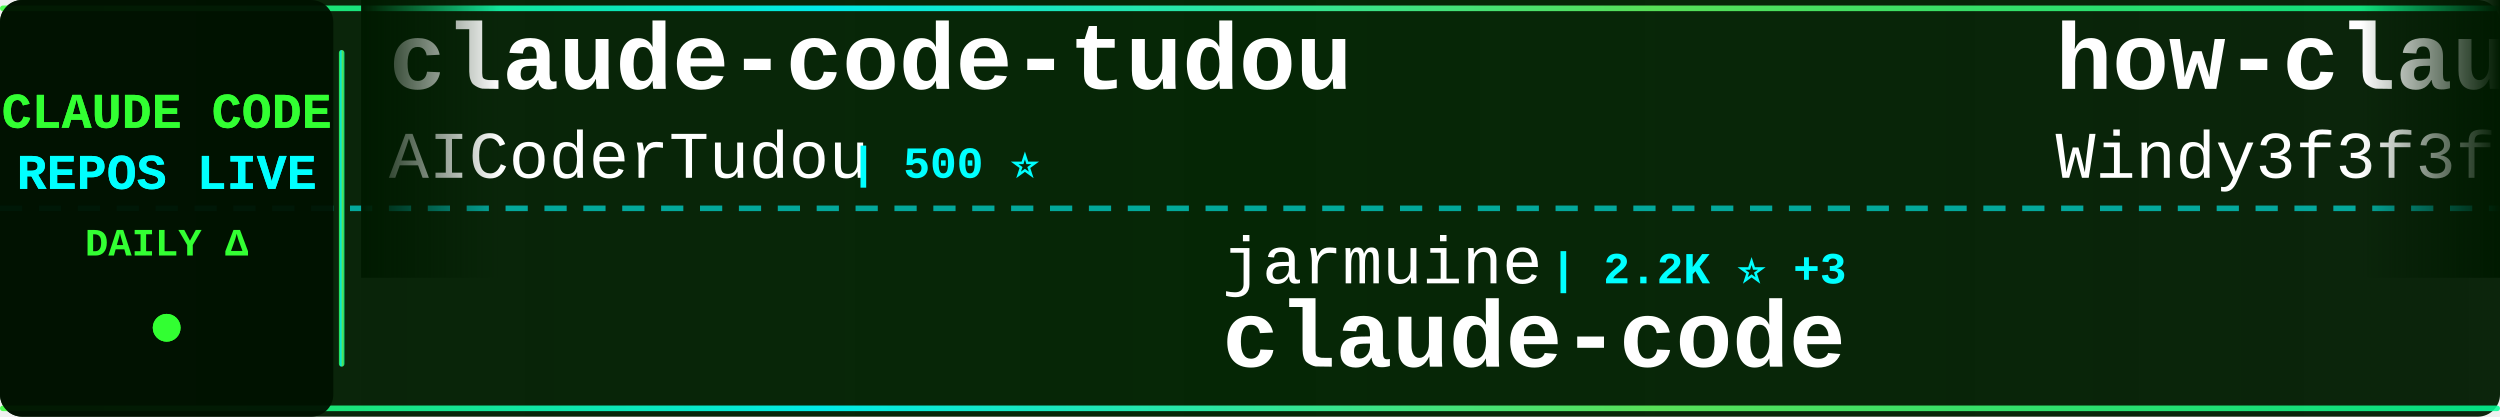
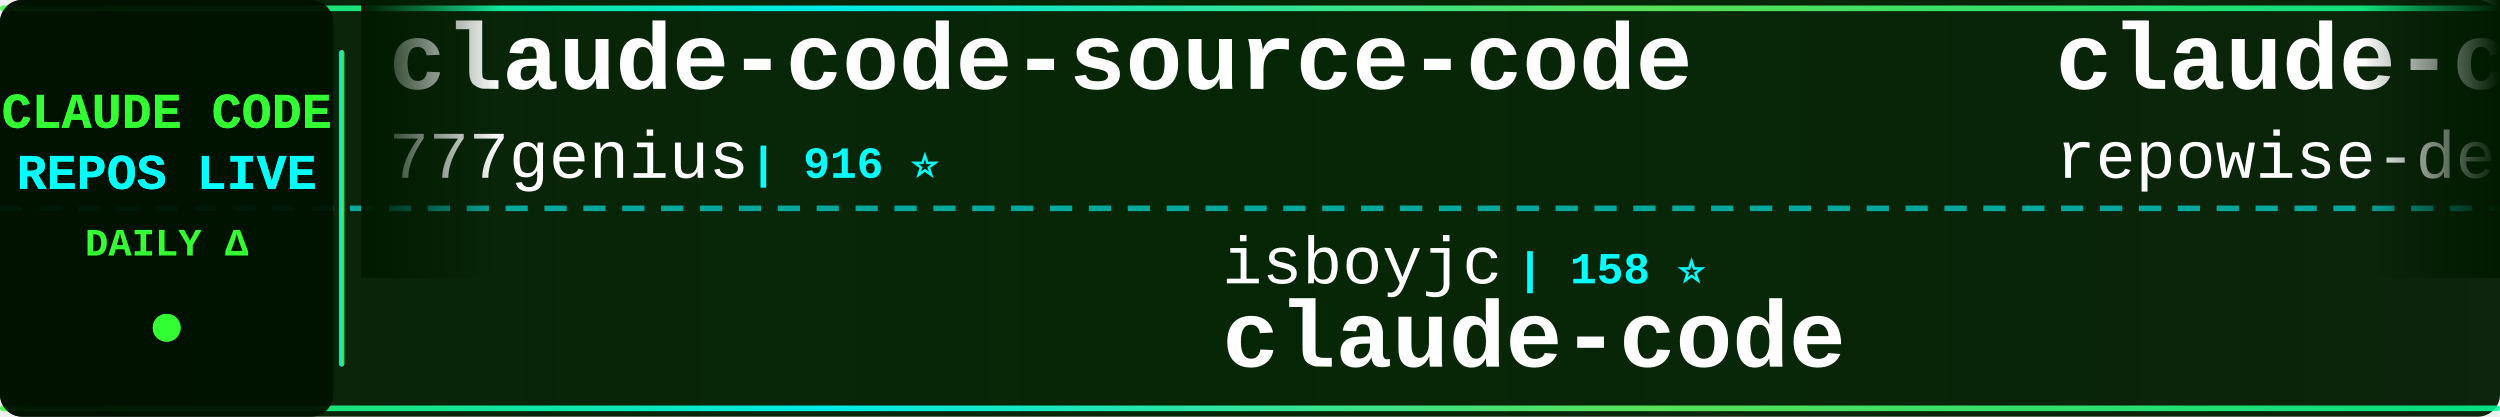
<svg xmlns="http://www.w3.org/2000/svg" width="900" height="150">
  <defs>
    <linearGradient id="tickerBg" x1="0%" y1="0%" x2="100%" y2="0%">
      <stop offset="0%" style="stop-color:#001a00;stop-opacity:0.95" />
      <stop offset="50%" style="stop-color:#002200;stop-opacity:0.98" />
      <stop offset="100%" style="stop-color:#001a00;stop-opacity:0.95" />
    </linearGradient>
    <linearGradient id="borderGrad" x1="0%" y1="0%" x2="100%" y2="0%">
      <stop offset="0%" style="stop-color:#33ff33;stop-opacity:0.85">
        <animate attributeName="stop-opacity" values="0.85;1;0.85" dur="2s" repeatCount="indefinite" />
      </stop>
      <stop offset="33%" style="stop-color:#00ffff;stop-opacity:0.9">
        <animate attributeName="stop-opacity" values="0.9;1;0.9" dur="2.2s" repeatCount="indefinite" />
      </stop>
      <stop offset="66%" style="stop-color:#66ff66;stop-opacity:0.85">
        <animate attributeName="stop-opacity" values="0.85;1;0.85" dur="1.8s" repeatCount="indefinite" />
      </stop>
      <stop offset="100%" style="stop-color:#00ff99;stop-opacity:0.85">
        <animate attributeName="stop-opacity" values="0.85;1;0.85" dur="2s" repeatCount="indefinite" />
      </stop>
    </linearGradient>
    <filter id="textGlow">
      <feGaussianBlur stdDeviation="0.1" result="coloredBlur" />
      <feMerge>
        <feMergeNode in="coloredBlur" />
        <feMergeNode in="SourceGraphic" />
      </feMerge>
    </filter>
    <filter id="metricGlow">
      <feGaussianBlur stdDeviation="0.2" result="coloredBlur" />
      <feMerge>
        <feMergeNode in="coloredBlur" />
        <feMergeNode in="SourceGraphic" />
      </feMerge>
    </filter>
    <linearGradient id="leftFade" x1="0%" y1="0%" x2="100%" y2="0%">
      <stop offset="0%" style="stop-color:#001a00;stop-opacity:1" />
      <stop offset="100%" style="stop-color:#001a00;stop-opacity:0" />
    </linearGradient>
    <linearGradient id="rightFade" x1="0%" y1="0%" x2="100%" y2="0%">
      <stop offset="0%" style="stop-color:#001a00;stop-opacity:0" />
      <stop offset="100%" style="stop-color:#001a00;stop-opacity:1" />
    </linearGradient>
  </defs>
  <rect width="900" height="150" fill="url(#tickerBg)" rx="8" />
  <rect x="0" y="2" width="900" height="2" fill="url(#borderGrad)" rx="1" />
  <rect x="0" y="146" width="900" height="2" fill="url(#borderGrad)" rx="1" />
  <line x1="0" y1="75" x2="900" y2="75" stroke="#00ffff" stroke-width="2" stroke-dasharray="8 6" opacity="0.6" />
  <rect x="0" y="0" width="120" height="150" fill="#001100" opacity="0.95" rx="8" />
  <text x="60" y="46" font-family="'Courier New', monospace" font-size="18" font-weight="bold" fill="#33ff33" text-anchor="middle" filter="url(#textGlow)">
    CLAUDE CODE
  </text>
  <text x="60" y="68" font-family="'Courier New', monospace" font-size="18" font-weight="bold" fill="#00ffff" text-anchor="middle" filter="url(#textGlow)">
    REPOS LIVE
  </text>
  <text x="60" y="92" font-family="'Courier New', monospace" font-size="14" font-weight="bold" fill="#33ff33" text-anchor="middle">
    DAILY Δ
  </text>
  <circle cx="60" cy="118" r="5" fill="#33ff33" filter="url(#metricGlow)">
    <animate attributeName="r" values="4;6;4" dur="1.5s" repeatCount="indefinite" />
    <animate attributeName="opacity" values="0.6;1;0.6" dur="1.5s" repeatCount="indefinite" />
  </circle>
  <rect x="122" y="18" width="2" height="114" fill="url(#borderGrad)" rx="1" />
  <clipPath id="tickerClip">
    <rect x="130" y="0" width="770" height="150" />
  </clipPath>
  <g clip-path="url(#tickerClip)">
    <g id="tickerItems">
      <animateTransform attributeName="transform" attributeType="XML" type="translate" from="0 0" to="-3000 0" dur="54s" repeatCount="indefinite" />
      <g transform="translate(0, 0)">
-         <text x="140" y="32" font-family="'Courier New', monospace" font-size="34" font-weight="bold" fill="#ffffff">claude-code-tudou</text>
-         <text x="140" y="64" font-family="'Courier New', monospace" font-size="24" font-weight="normal" fill="#ffffff" opacity="1.0">AICoderTudou</text>
-         <text x="306" y="64" font-family="'Courier New', monospace" font-size="16" font-weight="bold" fill="#00ffff"> | 500 ⭐</text>
+         <text x="140" y="32" font-family="'Courier New', monospace" font-size="34" font-weight="bold" fill="#ffffff">claude-code-source-code</text>
+         <text x="140" y="64" font-family="'Courier New', monospace" font-size="24" font-weight="normal" fill="#ffffff" opacity="1.0">777genius</text>
+         <text x="270" y="64" font-family="'Courier New', monospace" font-size="16" font-weight="bold" fill="#00ffff"> | 916 ⭐</text>
      </g>
      <g transform="translate(300, 0)">
-         <text x="140" y="102" font-family="'Courier New', monospace" font-size="24" font-weight="normal" fill="#ffffff" opacity="1.0">jarmuine</text>
-         <text x="258" y="102" font-family="'Courier New', monospace" font-size="16" font-weight="bold" fill="#00ffff"> | 2.2K ⭐ +3</text>
+         <text x="140" y="102" font-family="'Courier New', monospace" font-size="24" font-weight="normal" fill="#ffffff" opacity="1.0">isboyjc</text>
+         <text x="246" y="102" font-family="'Courier New', monospace" font-size="16" font-weight="bold" fill="#00ffff"> | 158 ⭐</text>
        <text x="140" y="132" font-family="'Courier New', monospace" font-size="34" font-weight="bold" fill="#ffffff">claude-code</text>
      </g>
      <g transform="translate(600, 0)">
-         <text x="140" y="32" font-family="'Courier New', monospace" font-size="34" font-weight="bold" fill="#ffffff">how-claude-code-works</text>
-         <text x="140" y="64" font-family="'Courier New', monospace" font-size="24" font-weight="normal" fill="#ffffff" opacity="1.0">Windy3f3f3f3f</text>
-         <text x="318" y="64" font-family="'Courier New', monospace" font-size="16" font-weight="bold" fill="#00ffff"> | 2.7K ⭐ +8</text>
+         <text x="140" y="32" font-family="'Courier New', monospace" font-size="34" font-weight="bold" fill="#ffffff">claude-code-prompts</text>
+         <text x="140" y="64" font-family="'Courier New', monospace" font-size="24" font-weight="normal" fill="#ffffff" opacity="1.0">repowise-dev</text>
+         <text x="306" y="64" font-family="'Courier New', monospace" font-size="16" font-weight="bold" fill="#00ffff"> | 1.1K ⭐ +2</text>
      </g>
      <g transform="translate(900, 0)">
-         <text x="140" y="102" font-family="'Courier New', monospace" font-size="24" font-weight="normal" fill="#ffffff" opacity="1.0">huangjia2019</text>
-         <text x="306" y="102" font-family="'Courier New', monospace" font-size="16" font-weight="bold" fill="#00ffff"> | 841 ⭐ +4</text>
-         <text x="140" y="132" font-family="'Courier New', monospace" font-size="34" font-weight="bold" fill="#ffffff">claude-code-engineering</text>
+         <text x="140" y="102" font-family="'Courier New', monospace" font-size="24" font-weight="normal" fill="#ffffff" opacity="1.0">lorryjovens-hub</text>
+         <text x="342" y="102" font-family="'Courier New', monospace" font-size="16" font-weight="bold" fill="#00ffff"> | 1.6K ⭐</text>
+         <text x="140" y="132" font-family="'Courier New', monospace" font-size="34" font-weight="bold" fill="#ffffff">claude-code-rust</text>
      </g>
      <g transform="translate(1200, 0)">
-         <text x="140" y="32" font-family="'Courier New', monospace" font-size="34" font-weight="bold" fill="#ffffff">claude-code</text>
-         <text x="140" y="64" font-family="'Courier New', monospace" font-size="24" font-weight="normal" fill="#ffffff" opacity="1.0">freestylefly</text>
-         <text x="306" y="64" font-family="'Courier New', monospace" font-size="16" font-weight="bold" fill="#00ffff"> | 126 ⭐</text>
+         <text x="140" y="32" font-family="'Courier New', monospace" font-size="34" font-weight="bold" fill="#ffffff">claude-code-workflows</text>
+         <text x="140" y="64" font-family="'Courier New', monospace" font-size="24" font-weight="normal" fill="#ffffff" opacity="1.0">OneRedOak</text>
+         <text x="270" y="64" font-family="'Courier New', monospace" font-size="16" font-weight="bold" fill="#00ffff"> | 3.8K ⭐</text>
      </g>
      <g transform="translate(1500, 0)">
-         <text x="140" y="102" font-family="'Courier New', monospace" font-size="24" font-weight="normal" fill="#ffffff" opacity="1.0">Hyper66666</text>
-         <text x="282" y="102" font-family="'Courier New', monospace" font-size="16" font-weight="bold" fill="#00ffff"> | 215 ⭐</text>
-         <text x="140" y="132" font-family="'Courier New', monospace" font-size="34" font-weight="bold" fill="#ffffff">claude-code-sourcemap</text>
+         <text x="140" y="102" font-family="'Courier New', monospace" font-size="24" font-weight="normal" fill="#ffffff" opacity="1.0">rohitg00</text>
+         <text x="258" y="102" font-family="'Courier New', monospace" font-size="16" font-weight="bold" fill="#00ffff"> | 2.1K ⭐ +18</text>
+         <text x="140" y="132" font-family="'Courier New', monospace" font-size="34" font-weight="bold" fill="#ffffff">awesome-claude-code-tool...</text>
      </g>
      <g transform="translate(1800, 0)">
-         <text x="140" y="32" font-family="'Courier New', monospace" font-size="34" font-weight="bold" fill="#ffffff">claude-code</text>
-         <text x="140" y="64" font-family="'Courier New', monospace" font-size="24" font-weight="normal" fill="#ffffff" opacity="1.0">xorespesp</text>
-         <text x="270" y="64" font-family="'Courier New', monospace" font-size="16" font-weight="bold" fill="#00ffff"> | 227 ⭐</text>
+         <text x="140" y="32" font-family="'Courier New', monospace" font-size="34" font-weight="bold" fill="#ffffff">claude-code-spec-workflo...</text>
+         <text x="140" y="64" font-family="'Courier New', monospace" font-size="24" font-weight="normal" fill="#ffffff" opacity="1.0">Pimzino</text>
+         <text x="246" y="64" font-family="'Courier New', monospace" font-size="16" font-weight="bold" fill="#00ffff"> | 3.8K ⭐ +2</text>
      </g>
      <g transform="translate(2100, 0)">
-         <text x="140" y="102" font-family="'Courier New', monospace" font-size="24" font-weight="normal" fill="#ffffff" opacity="1.0">lowcortisolprogrammer</text>
-         <text x="414" y="102" font-family="'Courier New', monospace" font-size="16" font-weight="bold" fill="#00ffff"> | 171 ⭐</text>
-         <text x="140" y="132" font-family="'Courier New', monospace" font-size="34" font-weight="bold" fill="#ffffff">claude-code</text>
+         <text x="140" y="102" font-family="'Courier New', monospace" font-size="24" font-weight="normal" fill="#ffffff" opacity="1.0">Piebald-AI</text>
+         <text x="282" y="102" font-family="'Courier New', monospace" font-size="16" font-weight="bold" fill="#00ffff"> | 11.1K ⭐ +56</text>
+         <text x="140" y="132" font-family="'Courier New', monospace" font-size="34" font-weight="bold" fill="#ffffff">claude-code-system-promp...</text>
      </g>
      <g transform="translate(2400, 0)">
-         <text x="140" y="32" font-family="'Courier New', monospace" font-size="34" font-weight="bold" fill="#ffffff">claude-code-source</text>
-         <text x="140" y="64" font-family="'Courier New', monospace" font-size="24" font-weight="normal" fill="#ffffff" opacity="1.0">AprilNEA</text>
-         <text x="258" y="64" font-family="'Courier New', monospace" font-size="16" font-weight="bold" fill="#00ffff"> | 387 ⭐</text>
+         <text x="140" y="32" font-family="'Courier New', monospace" font-size="34" font-weight="bold" fill="#ffffff">claude-code-sub-agents</text>
+         <text x="140" y="64" font-family="'Courier New', monospace" font-size="24" font-weight="normal" fill="#ffffff" opacity="1.0">lst97</text>
+         <text x="222" y="64" font-family="'Courier New', monospace" font-size="16" font-weight="bold" fill="#00ffff"> | 1.6K ⭐ +1</text>
      </g>
      <g transform="translate(2700, 0)">
        <text x="140" y="102" font-family="'Courier New', monospace" font-size="24" font-weight="normal" fill="#ffffff" opacity="1.0">alex000kim</text>
        <text x="282" y="102" font-family="'Courier New', monospace" font-size="16" font-weight="bold" fill="#00ffff"> | 228 ⭐</text>
        <text x="140" y="132" font-family="'Courier New', monospace" font-size="34" font-weight="bold" fill="#ffffff">claude-code</text>
      </g>
      <g transform="translate(3000, 0)">
-         <text x="140" y="32" font-family="'Courier New', monospace" font-size="34" font-weight="bold" fill="#ffffff">claude-code-tudou</text>
-         <text x="140" y="64" font-family="'Courier New', monospace" font-size="24" font-weight="normal" fill="#ffffff" opacity="1.0">AICoderTudou</text>
-         <text x="306" y="64" font-family="'Courier New', monospace" font-size="16" font-weight="bold" fill="#00ffff"> | 500 ⭐</text>
+         <text x="140" y="32" font-family="'Courier New', monospace" font-size="34" font-weight="bold" fill="#ffffff">claude-code-source-code</text>
+         <text x="140" y="64" font-family="'Courier New', monospace" font-size="24" font-weight="normal" fill="#ffffff" opacity="1.0">777genius</text>
+         <text x="270" y="64" font-family="'Courier New', monospace" font-size="16" font-weight="bold" fill="#00ffff"> | 916 ⭐</text>
      </g>
      <g transform="translate(3300, 0)">
-         <text x="140" y="102" font-family="'Courier New', monospace" font-size="24" font-weight="normal" fill="#ffffff" opacity="1.0">jarmuine</text>
-         <text x="258" y="102" font-family="'Courier New', monospace" font-size="16" font-weight="bold" fill="#00ffff"> | 2.2K ⭐ +3</text>
+         <text x="140" y="102" font-family="'Courier New', monospace" font-size="24" font-weight="normal" fill="#ffffff" opacity="1.0">isboyjc</text>
+         <text x="246" y="102" font-family="'Courier New', monospace" font-size="16" font-weight="bold" fill="#00ffff"> | 158 ⭐</text>
        <text x="140" y="132" font-family="'Courier New', monospace" font-size="34" font-weight="bold" fill="#ffffff">claude-code</text>
      </g>
      <g transform="translate(3600, 0)">
-         <text x="140" y="32" font-family="'Courier New', monospace" font-size="34" font-weight="bold" fill="#ffffff">how-claude-code-works</text>
-         <text x="140" y="64" font-family="'Courier New', monospace" font-size="24" font-weight="normal" fill="#ffffff" opacity="1.0">Windy3f3f3f3f</text>
-         <text x="318" y="64" font-family="'Courier New', monospace" font-size="16" font-weight="bold" fill="#00ffff"> | 2.7K ⭐ +8</text>
+         <text x="140" y="32" font-family="'Courier New', monospace" font-size="34" font-weight="bold" fill="#ffffff">claude-code-prompts</text>
+         <text x="140" y="64" font-family="'Courier New', monospace" font-size="24" font-weight="normal" fill="#ffffff" opacity="1.0">repowise-dev</text>
+         <text x="306" y="64" font-family="'Courier New', monospace" font-size="16" font-weight="bold" fill="#00ffff"> | 1.1K ⭐ +2</text>
      </g>
      <g transform="translate(3900, 0)">
-         <text x="140" y="102" font-family="'Courier New', monospace" font-size="24" font-weight="normal" fill="#ffffff" opacity="1.0">huangjia2019</text>
-         <text x="306" y="102" font-family="'Courier New', monospace" font-size="16" font-weight="bold" fill="#00ffff"> | 841 ⭐ +4</text>
-         <text x="140" y="132" font-family="'Courier New', monospace" font-size="34" font-weight="bold" fill="#ffffff">claude-code-engineering</text>
+         <text x="140" y="102" font-family="'Courier New', monospace" font-size="24" font-weight="normal" fill="#ffffff" opacity="1.0">lorryjovens-hub</text>
+         <text x="342" y="102" font-family="'Courier New', monospace" font-size="16" font-weight="bold" fill="#00ffff"> | 1.6K ⭐</text>
+         <text x="140" y="132" font-family="'Courier New', monospace" font-size="34" font-weight="bold" fill="#ffffff">claude-code-rust</text>
      </g>
    </g>
  </g>
  <rect x="130" y="0" width="50" height="100" fill="url(#leftFade)" />
  <rect x="850" y="0" width="50" height="100" fill="url(#rightFade)" />
</svg>
